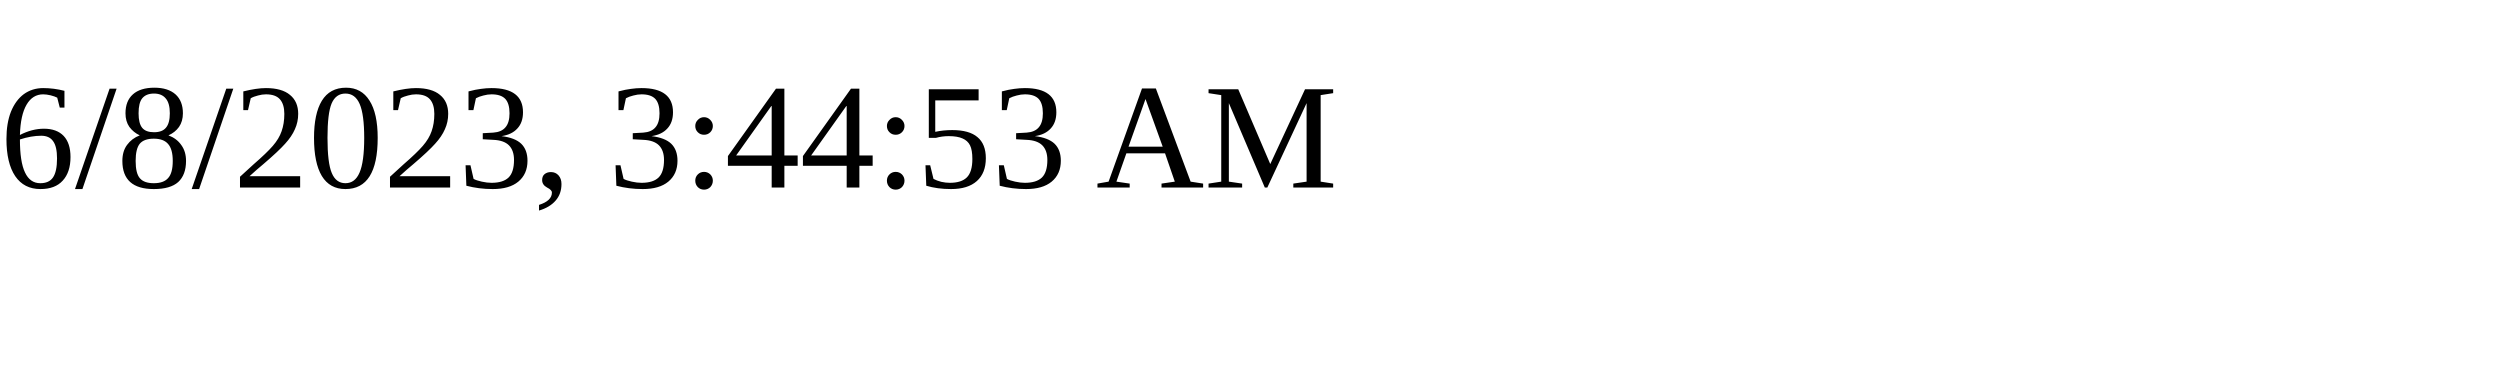
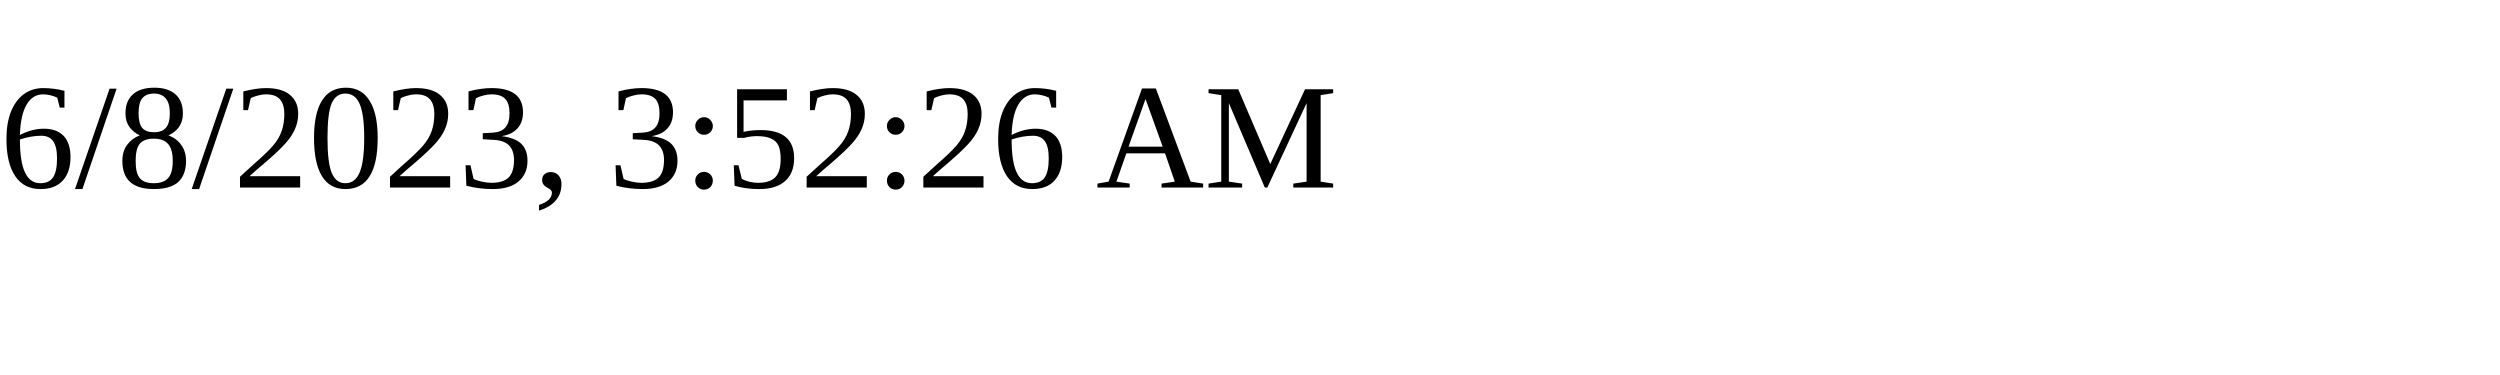
<svg xmlns="http://www.w3.org/2000/svg" height="30" width="200">
-   <text x="0" y="15">6/8/2023, 3:44:53 AM</text>
+   <text x="0" y="15">6/8/2023, 3:52:26 AM</text>
</svg>
